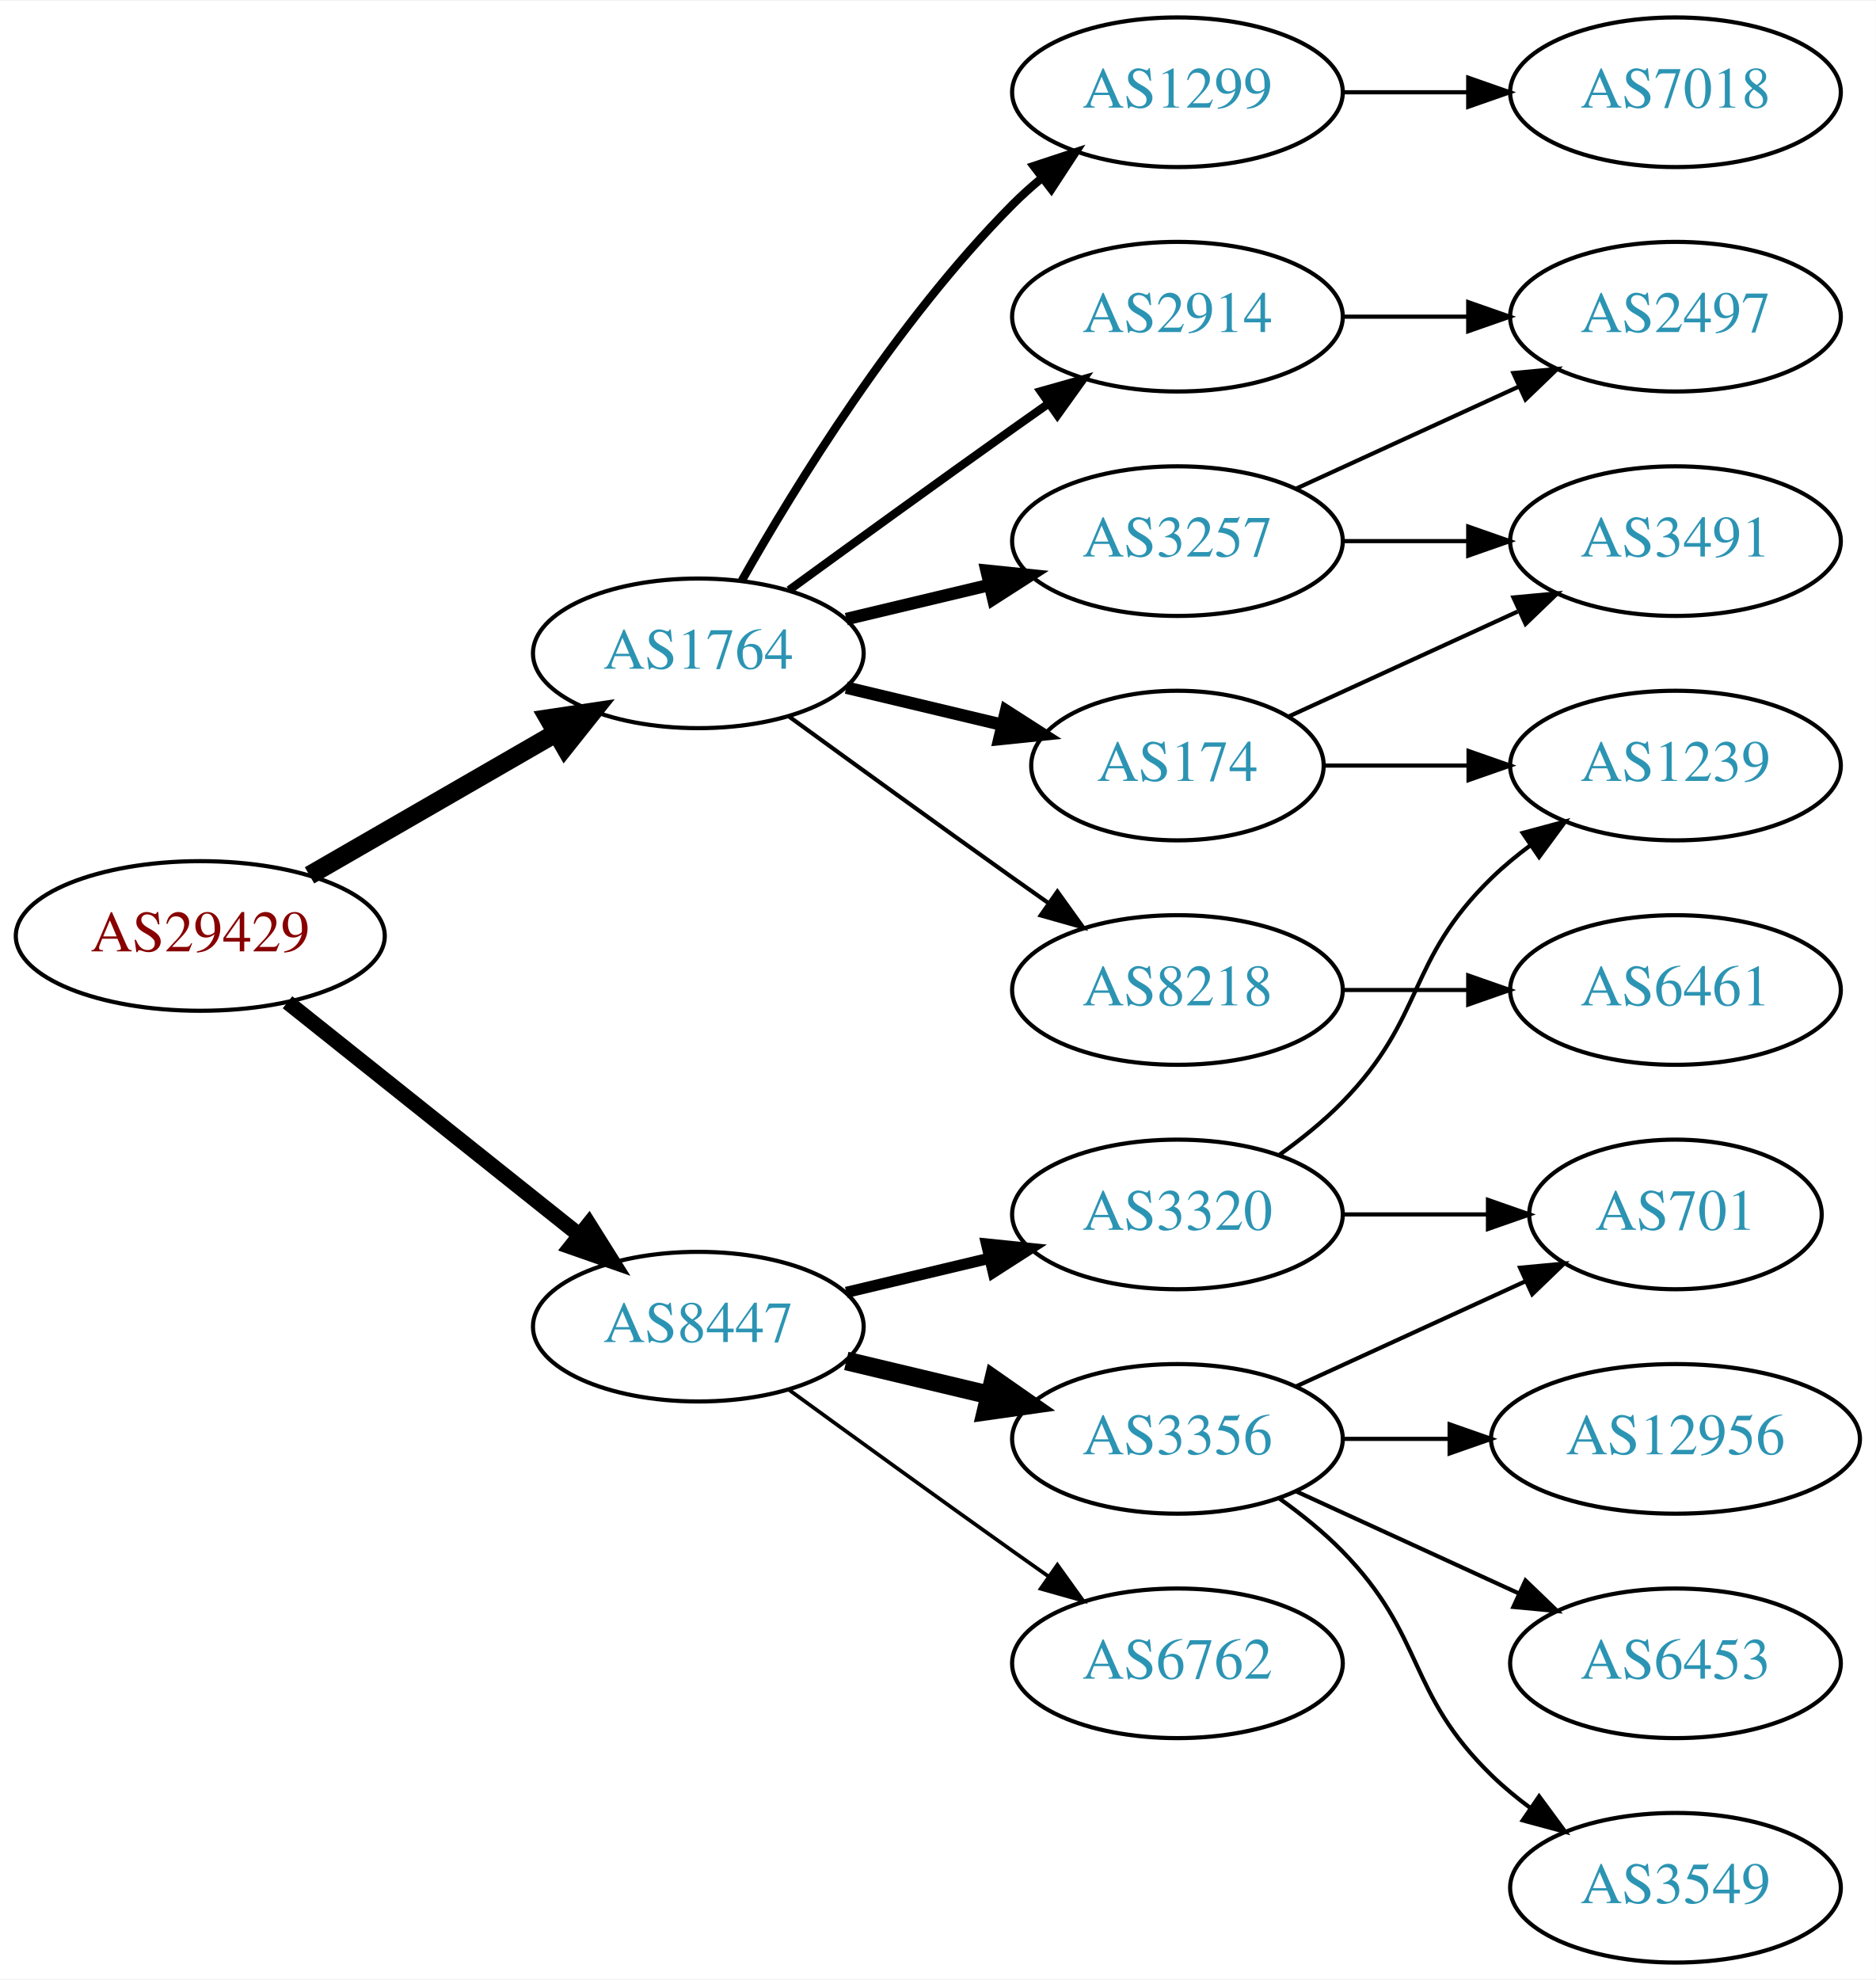
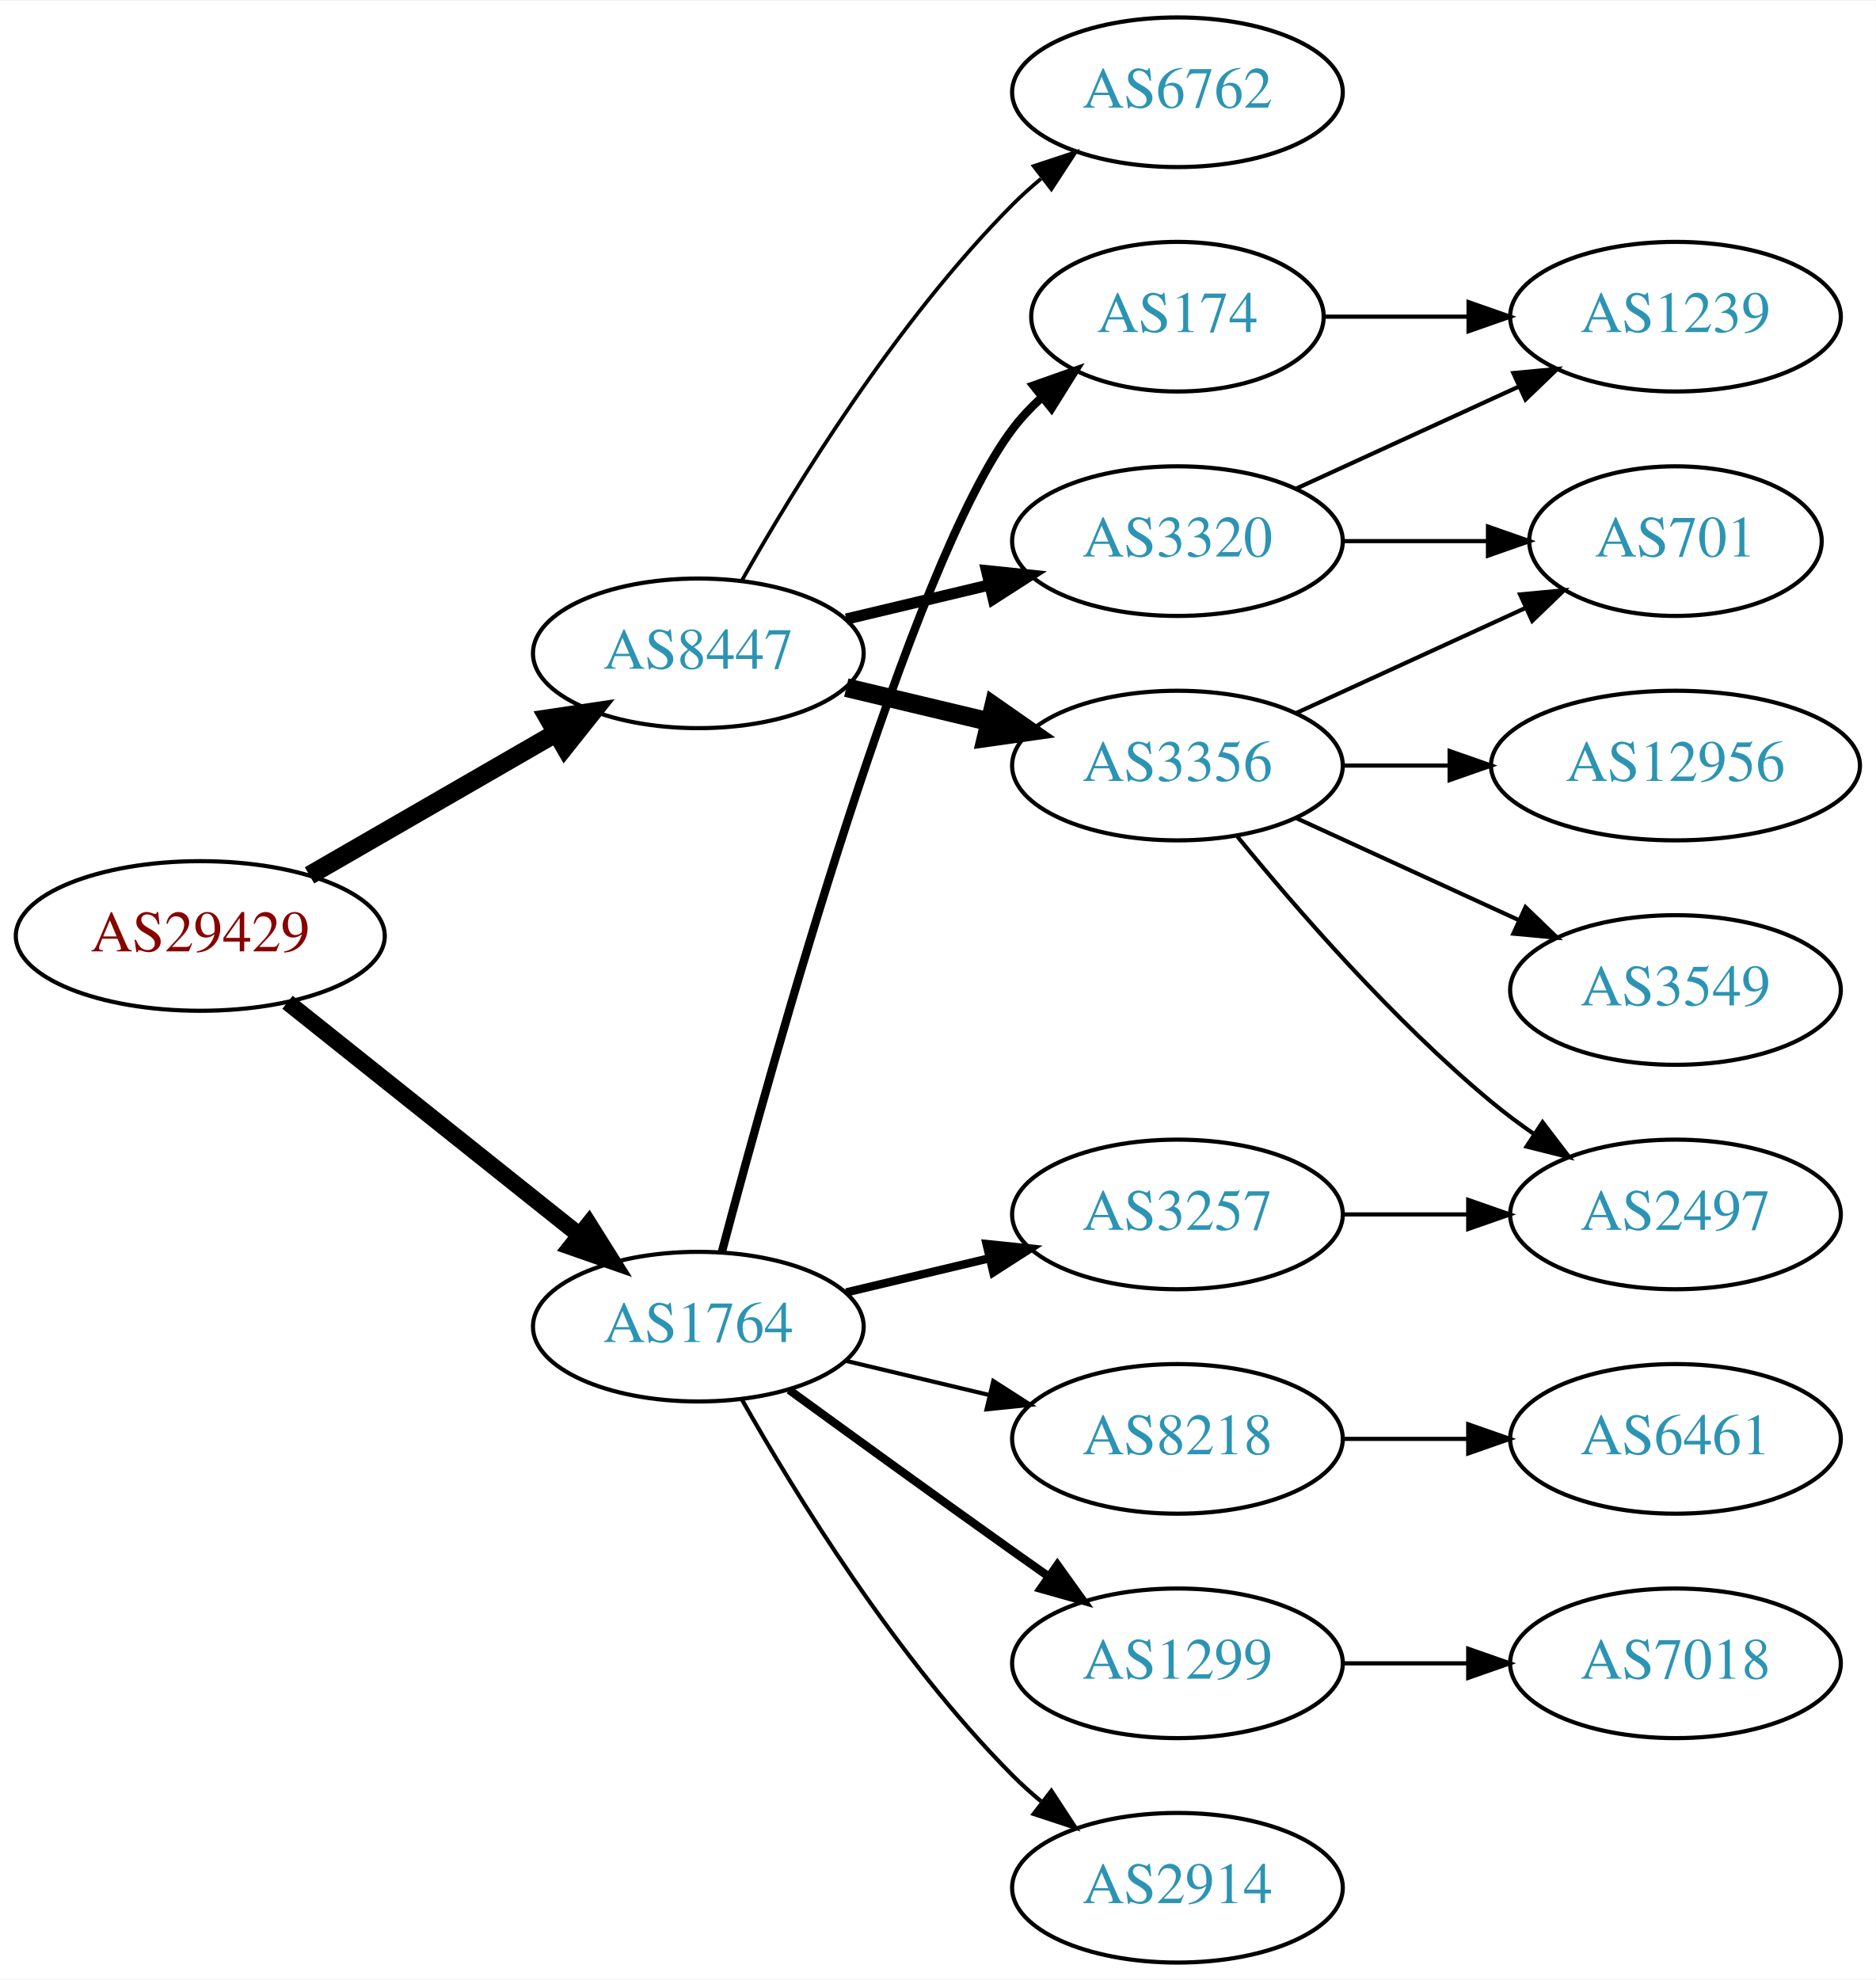
<svg xmlns="http://www.w3.org/2000/svg" xmlns:xlink="http://www.w3.org/1999/xlink" width="451pt" height="476pt" viewBox="0.00 0.00 451.37 476.00">
  <g id="graph0" class="graph" transform="scale(1 1) rotate(0) translate(4 472)">
    <polygon fill="white" stroke="none" points="-4,4 -4,-472 447.37,-472 447.37,4 -4,4" />
    <g id="node1" class="node">
      <g id="a_node1">
        <a xlink:href="/asn/29429" xlink:title="AS29429 ~ Allianz Elementar Versicherungs AG [AT]">
          <ellipse fill="#ffffff" stroke="black" cx="44.196" cy="-247" rx="44.393" ry="18" />
          <text text-anchor="middle" x="44.196" y="-243.3" font-family="Times,serif" font-size="14.00" fill="#880000">AS29429</text>
        </a>
      </g>
    </g>
    <g id="node2" class="node">
      <g id="a_node2">
        <a xlink:href="/asn/1764" xlink:title="AS1764 ~ NEXTLAYER-AS [AT]">
-           <ellipse fill="#ffffff" stroke="black" cx="164.039" cy="-315" rx="39.794" ry="18" />
-           <text text-anchor="middle" x="164.039" y="-311.3" font-family="Times,serif" font-size="14.00" fill="#2c94b3">AS1764</text>
+           <ellipse fill="#ffffff" stroke="black" cx="164.039" cy="-153" rx="39.794" ry="18" />
+           <text text-anchor="middle" x="164.039" y="-149.3" font-family="Times,serif" font-size="14.00" fill="#2c94b3">AS1764</text>
        </a>
      </g>
    </g>
    <g id="edge1" class="edge">
-       <path fill="none" stroke="black" stroke-width="4.5" d="M70.476,-261.588C87.796,-271.582 110.947,-284.941 129.763,-295.799" />
-       <polygon fill="black" stroke="black" stroke-width="4.5" points="127.978,-299.314 138.607,-300.902 131.914,-292.493 127.978,-299.314" />
+       <path fill="none" stroke="black" stroke-width="4" d="M65.186,-231.054C84.518,-215.634 113.969,-192.141 135.512,-174.957" />
+       <polygon fill="black" stroke="black" stroke-width="4" points="137.708,-177.682 143.343,-168.71 133.343,-172.21 137.708,-177.682" />
    </g>
    <g id="node3" class="node">
      <g id="a_node3">
        <a xlink:href="/asn/8447" xlink:title="AS8447 ~ A1 Telekom Austria AG [AT]">
-           <ellipse fill="#ffffff" stroke="black" cx="164.039" cy="-153" rx="39.794" ry="18" />
-           <text text-anchor="middle" x="164.039" y="-149.3" font-family="Times,serif" font-size="14.00" fill="#2c94b3">AS8447</text>
+           <ellipse fill="#ffffff" stroke="black" cx="164.039" cy="-315" rx="39.794" ry="18" />
+           <text text-anchor="middle" x="164.039" y="-311.3" font-family="Times,serif" font-size="14.00" fill="#2c94b3">AS8447</text>
        </a>
      </g>
    </g>
    <g id="edge2" class="edge">
-       <path fill="none" stroke="black" stroke-width="3.682" d="M65.186,-231.054C84.518,-215.634 113.969,-192.141 135.512,-174.957" />
-       <polygon fill="black" stroke="black" stroke-width="3.682" points="137.708,-177.682 143.343,-168.71 133.343,-172.21 137.708,-177.682" />
+       <path fill="none" stroke="black" stroke-width="4.5" d="M70.476,-261.588C87.796,-271.582 110.947,-284.941 129.763,-295.799" />
+       <polygon fill="black" stroke="black" stroke-width="4.5" points="127.978,-299.314 138.607,-300.902 131.914,-292.493 127.978,-299.314" />
    </g>
    <g id="node4" class="node">
      <g id="a_node4">
-         <a xlink:href="/asn/174" xlink:title="AS174 ~ Cogent Communications [US]">
-           <ellipse fill="#ffffff" stroke="black" cx="279.332" cy="-288" rx="35.194" ry="18" />
-           <text text-anchor="middle" x="279.332" y="-284.3" font-family="Times,serif" font-size="14.00" fill="#2c94b3">AS174</text>
+         <a xlink:href="/asn/3257" xlink:title="AS3257 ~ GTT [DE]">
+           <ellipse fill="#ffffff" stroke="black" cx="279.332" cy="-180" rx="39.794" ry="18" />
+           <text text-anchor="middle" x="279.332" y="-176.3" font-family="Times,serif" font-size="14.00" fill="#2c94b3">AS3257</text>
        </a>
      </g>
    </g>
    <g id="edge3" class="edge">
-       <path fill="none" stroke="black" stroke-width="3" d="M199.646,-306.752C211.44,-303.942 224.745,-300.771 237.013,-297.847" />
-       <polygon fill="black" stroke="black" stroke-width="3" points="238.101,-301.186 247.018,-295.463 236.479,-294.376 238.101,-301.186" />
+       <path fill="none" stroke="black" stroke-width="2" d="M199.646,-161.248C210.517,-163.838 222.671,-166.735 234.114,-169.462" />
+       <polygon fill="black" stroke="black" stroke-width="2" points="233.397,-172.889 243.936,-171.803 235.02,-166.08 233.397,-172.889" />
    </g>
    <g id="node5" class="node">
      <g id="a_node5">
-         <a xlink:href="/asn/1299" xlink:title="AS1299 ~ Telia Carrier [EU]">
-           <ellipse fill="#ffffff" stroke="black" cx="279.332" cy="-450" rx="39.794" ry="18" />
-           <text text-anchor="middle" x="279.332" y="-446.3" font-family="Times,serif" font-size="14.00" fill="#2c94b3">AS1299</text>
+         <a xlink:href="/asn/2914" xlink:title="AS2914 ~ NTT America, Inc. [US]">
+           <ellipse fill="#ffffff" stroke="black" cx="279.332" cy="-18" rx="39.794" ry="18" />
+           <text text-anchor="middle" x="279.332" y="-14.3" font-family="Times,serif" font-size="14.00" fill="#2c94b3">AS2914</text>
        </a>
      </g>
    </g>
    <g id="edge4" class="edge">
-       <path fill="none" stroke="black" stroke-width="2" d="M174.498,-332.49C187.28,-355.096 211.712,-394.886 239.685,-423 241.796,-425.121 244.092,-427.188 246.477,-429.171" />
-       <polygon fill="black" stroke="black" stroke-width="2" points="244.73,-432.242 254.793,-435.556 248.993,-426.69 244.73,-432.242" />
+       <path fill="none" stroke="black" d="M174.498,-135.51C187.28,-112.904 211.712,-73.114 239.685,-45 241.796,-42.879 244.092,-40.812 246.477,-38.829" />
+       <polygon fill="black" stroke="black" points="248.993,-41.31 254.793,-32.444 244.73,-35.758 248.993,-41.31" />
    </g>
    <g id="node6" class="node">
      <g id="a_node6">
-         <a xlink:href="/asn/8218" xlink:title="AS8218 ~ legacy Neotelecoms [FR]">
-           <ellipse fill="#ffffff" stroke="black" cx="279.332" cy="-234" rx="39.794" ry="18" />
-           <text text-anchor="middle" x="279.332" y="-230.3" font-family="Times,serif" font-size="14.00" fill="#2c94b3">AS8218</text>
+         <a xlink:href="/asn/174" xlink:title="AS174 ~ Cogent Communications [US]">
+           <ellipse fill="#ffffff" stroke="black" cx="279.332" cy="-396" rx="35.194" ry="18" />
+           <text text-anchor="middle" x="279.332" y="-392.3" font-family="Times,serif" font-size="14.00" fill="#2c94b3">AS174</text>
        </a>
      </g>
    </g>
    <g id="edge5" class="edge">
-       <path fill="none" stroke="black" d="M185.887,-299.778C200.821,-288.909 221.435,-273.975 239.685,-261 242.506,-258.995 245.449,-256.915 248.397,-254.841" />
-       <polygon fill="black" stroke="black" points="250.443,-257.681 256.621,-249.074 246.424,-251.95 250.443,-257.681" />
+       <path fill="none" stroke="black" stroke-width="2" d="M169.739,-171.102C181.891,-216.979 215.115,-336.469 239.685,-369 241.708,-371.678 244.073,-374.19 246.621,-376.522" />
+       <polygon fill="black" stroke="black" stroke-width="2" points="244.655,-379.432 254.646,-382.958 249.035,-373.972 244.655,-379.432" />
    </g>
    <g id="node7" class="node">
      <g id="a_node7">
-         <a xlink:href="/asn/3257" xlink:title="AS3257 ~ GTT [DE]">
-           <ellipse fill="#ffffff" stroke="black" cx="279.332" cy="-342" rx="39.794" ry="18" />
-           <text text-anchor="middle" x="279.332" y="-338.3" font-family="Times,serif" font-size="14.00" fill="#2c94b3">AS3257</text>
+         <a xlink:href="/asn/8218" xlink:title="AS8218 ~ legacy Neotelecoms [FR]">
+           <ellipse fill="#ffffff" stroke="black" cx="279.332" cy="-126" rx="39.794" ry="18" />
+           <text text-anchor="middle" x="279.332" y="-122.3" font-family="Times,serif" font-size="14.00" fill="#2c94b3">AS8218</text>
        </a>
      </g>
    </g>
    <g id="edge6" class="edge">
-       <path fill="none" stroke="black" stroke-width="3" d="M199.646,-323.248C210.517,-325.838 222.671,-328.735 234.114,-331.462" />
-       <polygon fill="black" stroke="black" stroke-width="3" points="233.397,-334.889 243.936,-333.803 235.02,-328.08 233.397,-334.889" />
+       <path fill="none" stroke="black" d="M199.646,-144.752C210.517,-142.162 222.671,-139.265 234.114,-136.538" />
+       <polygon fill="black" stroke="black" points="235.02,-139.92 243.936,-134.197 233.397,-133.111 235.02,-139.92" />
    </g>
    <g id="node8" class="node">
      <g id="a_node8">
-         <a xlink:href="/asn/2914" xlink:title="AS2914 ~ NTT America, Inc. [US]">
-           <ellipse fill="#ffffff" stroke="black" cx="279.332" cy="-396" rx="39.794" ry="18" />
-           <text text-anchor="middle" x="279.332" y="-392.3" font-family="Times,serif" font-size="14.00" fill="#2c94b3">AS2914</text>
+         <a xlink:href="/asn/1299" xlink:title="AS1299 ~ Telia Carrier [EU]">
+           <ellipse fill="#ffffff" stroke="black" cx="279.332" cy="-72" rx="39.794" ry="18" />
+           <text text-anchor="middle" x="279.332" y="-68.3" font-family="Times,serif" font-size="14.00" fill="#2c94b3">AS1299</text>
        </a>
      </g>
    </g>
    <g id="edge7" class="edge">
-       <path fill="none" stroke="black" stroke-width="2" d="M185.887,-330.222C200.821,-341.091 221.435,-356.025 239.685,-369 242.506,-371.005 245.449,-373.085 248.397,-375.159" />
-       <polygon fill="black" stroke="black" stroke-width="2" points="246.424,-378.05 256.621,-380.926 250.443,-372.319 246.424,-378.05" />
+       <path fill="none" stroke="black" stroke-width="2" d="M185.887,-137.778C200.821,-126.909 221.435,-111.975 239.685,-99 242.506,-96.995 245.449,-94.915 248.397,-92.841" />
+       <polygon fill="black" stroke="black" stroke-width="2" points="250.443,-95.681 256.621,-87.074 246.424,-89.95 250.443,-95.681" />
+     </g>
+     <g id="node13" class="node">
+       <g id="a_node13">
+         <a xlink:href="/asn/3356" xlink:title="AS3356 ~ Level 3 Parent, LLC [US]">
+           <ellipse fill="#ffffff" stroke="black" cx="279.332" cy="-288" rx="39.794" ry="18" />
+           <text text-anchor="middle" x="279.332" y="-284.3" font-family="Times,serif" font-size="14.00" fill="#2c94b3">AS3356</text>
+         </a>
+       </g>
+     </g>
+     <g id="edge12" class="edge">
+       <path fill="none" stroke="black" stroke-width="4.5" d="M199.646,-306.752C210.517,-304.162 222.671,-301.265 234.114,-298.538" />
+       <polygon fill="black" stroke="black" stroke-width="4.5" points="235.122,-302.346 243.936,-296.197 233.296,-294.685 235.122,-302.346" />
    </g>
    <g id="node14" class="node">
      <g id="a_node14">
-         <a xlink:href="/asn/3356" xlink:title="AS3356 ~ Level 3 Parent, LLC [US]">
-           <ellipse fill="#ffffff" stroke="black" cx="279.332" cy="-126" rx="39.794" ry="18" />
-           <text text-anchor="middle" x="279.332" y="-122.3" font-family="Times,serif" font-size="14.00" fill="#2c94b3">AS3356</text>
-         </a>
-       </g>
-     </g>
-     <g id="edge15" class="edge">
-       <path fill="none" stroke="black" stroke-width="4.5" d="M199.646,-144.752C210.517,-142.162 222.671,-139.265 234.114,-136.538" />
-       <polygon fill="black" stroke="black" stroke-width="4.5" points="235.122,-140.346 243.936,-134.197 233.296,-132.685 235.122,-140.346" />
+         <a xlink:href="/asn/6762" xlink:title="AS6762 ~ TELECOM ITALIA SPARKLE S.p.A. [IT]">
+           <ellipse fill="#ffffff" stroke="black" cx="279.332" cy="-450" rx="39.794" ry="18" />
+           <text text-anchor="middle" x="279.332" y="-446.3" font-family="Times,serif" font-size="14.00" fill="#2c94b3">AS6762</text>
+         </a>
+       </g>
+     </g>
+     <g id="edge13" class="edge">
+       <path fill="none" stroke="black" stroke-width="0.9" d="M174.498,-332.49C187.28,-355.096 211.712,-394.886 239.685,-423 241.796,-425.121 244.092,-427.188 246.477,-429.171" />
+       <polygon fill="black" stroke="black" stroke-width="0.9" points="244.73,-432.242 254.793,-435.556 248.993,-426.69 244.73,-432.242" />
    </g>
    <g id="node15" class="node">
      <g id="a_node15">
-         <a xlink:href="/asn/6762" xlink:title="AS6762 ~ TELECOM ITALIA SPARKLE S.p.A. [IT]">
-           <ellipse fill="#ffffff" stroke="black" cx="279.332" cy="-72" rx="39.794" ry="18" />
-           <text text-anchor="middle" x="279.332" y="-68.3" font-family="Times,serif" font-size="14.00" fill="#2c94b3">AS6762</text>
-         </a>
-       </g>
-     </g>
-     <g id="edge16" class="edge">
-       <path fill="none" stroke="black" stroke-width="0.9" d="M185.887,-137.778C200.821,-126.909 221.435,-111.975 239.685,-99 242.506,-96.995 245.449,-94.915 248.397,-92.841" />
-       <polygon fill="black" stroke="black" stroke-width="0.9" points="250.443,-95.681 256.621,-87.074 246.424,-89.95 250.443,-95.681" />
-     </g>
-     <g id="node16" class="node">
-       <g id="a_node16">
        <a xlink:href="/asn/3320" xlink:title="AS3320 ~ DTAG [DE]">
-           <ellipse fill="#ffffff" stroke="black" cx="279.332" cy="-180" rx="39.794" ry="18" />
-           <text text-anchor="middle" x="279.332" y="-176.3" font-family="Times,serif" font-size="14.00" fill="#2c94b3">AS3320</text>
-         </a>
-       </g>
-     </g>
-     <g id="edge17" class="edge">
-       <path fill="none" stroke="black" stroke-width="2.7" d="M199.646,-161.248C210.517,-163.838 222.671,-166.735 234.114,-169.462" />
-       <polygon fill="black" stroke="black" stroke-width="2.7" points="233.397,-172.889 243.936,-171.803 235.02,-166.08 233.397,-172.889" />
+           <ellipse fill="#ffffff" stroke="black" cx="279.332" cy="-342" rx="39.794" ry="18" />
+           <text text-anchor="middle" x="279.332" y="-338.3" font-family="Times,serif" font-size="14.00" fill="#2c94b3">AS3320</text>
+         </a>
+       </g>
+     </g>
+     <g id="edge14" class="edge">
+       <path fill="none" stroke="black" stroke-width="2.7" d="M199.646,-323.248C210.517,-325.838 222.671,-328.735 234.114,-331.462" />
+       <polygon fill="black" stroke="black" stroke-width="2.7" points="233.397,-334.889 243.936,-333.803 235.02,-328.08 233.397,-334.889" />
    </g>
    <g id="node12" class="node">
      <g id="a_node12">
-         <a xlink:href="/asn/3491" xlink:title="AS3491 ~ PCCW Global, Inc. [US]">
-           <ellipse fill="#ffffff" stroke="black" cx="399.174" cy="-342" rx="39.794" ry="18" />
-           <text text-anchor="middle" x="399.174" y="-338.3" font-family="Times,serif" font-size="14.00" fill="#2c94b3">AS3491</text>
-         </a>
-       </g>
-     </g>
-     <g id="edge13" class="edge">
-       <path fill="none" stroke="black" d="M306.193,-299.851C322.313,-307.238 343.316,-316.862 361.181,-325.048" />
-       <polygon fill="black" stroke="black" points="360.183,-328.441 370.732,-329.425 363.099,-322.077 360.183,-328.441" />
-     </g>
-     <g id="node13" class="node">
-       <g id="a_node13">
+         <a xlink:href="/asn/2497" xlink:title="AS2497 ~ Internet Initiative Japan Inc. [JP]">
+           <ellipse fill="#ffffff" stroke="black" cx="399.174" cy="-180" rx="39.794" ry="18" />
+           <text text-anchor="middle" x="399.174" y="-176.3" font-family="Times,serif" font-size="14.00" fill="#2c94b3">AS2497</text>
+         </a>
+       </g>
+     </g>
+     <g id="edge11" class="edge">
+       <path fill="none" stroke="black" d="M319.244,-180C328.798,-180 339.147,-180 349.11,-180" />
+       <polygon fill="black" stroke="black" points="349.302,-183.5 359.302,-180 349.302,-176.5 349.302,-183.5" />
+     </g>
+     <g id="node11" class="node">
+       <g id="a_node11">
        <a xlink:href="/asn/1239" xlink:title="AS1239 ~ Sprint [US]">
-           <ellipse fill="#ffffff" stroke="black" cx="399.174" cy="-288" rx="39.794" ry="18" />
-           <text text-anchor="middle" x="399.174" y="-284.3" font-family="Times,serif" font-size="14.00" fill="#2c94b3">AS1239</text>
-         </a>
-       </g>
-     </g>
-     <g id="edge14" class="edge">
-       <path fill="none" stroke="black" d="M314.733,-288C325.557,-288 337.725,-288 349.352,-288" />
-       <polygon fill="black" stroke="black" points="349.383,-291.5 359.383,-288 349.383,-284.5 349.383,-291.5" />
+           <ellipse fill="#ffffff" stroke="black" cx="399.174" cy="-396" rx="39.794" ry="18" />
+           <text text-anchor="middle" x="399.174" y="-392.3" font-family="Times,serif" font-size="14.00" fill="#2c94b3">AS1239</text>
+         </a>
+       </g>
+     </g>
+     <g id="edge10" class="edge">
+       <path fill="none" stroke="black" d="M314.733,-396C325.557,-396 337.725,-396 349.352,-396" />
+       <polygon fill="black" stroke="black" points="349.383,-399.5 359.383,-396 349.383,-392.5 349.383,-399.5" />
+     </g>
+     <g id="node9" class="node">
+       <g id="a_node9">
+         <a xlink:href="/asn/6461" xlink:title="AS6461 ~ Zayo Bandwidth [US]">
+           <ellipse fill="#ffffff" stroke="black" cx="399.174" cy="-126" rx="39.794" ry="18" />
+           <text text-anchor="middle" x="399.174" y="-122.3" font-family="Times,serif" font-size="14.00" fill="#2c94b3">AS6461</text>
+         </a>
+       </g>
+     </g>
+     <g id="edge8" class="edge">
+       <path fill="none" stroke="black" d="M319.244,-126C328.798,-126 339.147,-126 349.11,-126" />
+       <polygon fill="black" stroke="black" points="349.302,-129.5 359.302,-126 349.302,-122.5 349.302,-129.5" />
    </g>
    <g id="node10" class="node">
      <g id="a_node10">
        <a xlink:href="/asn/7018" xlink:title="AS7018 ~ AT&amp;T Services, Inc. [US]">
-           <ellipse fill="#ffffff" stroke="black" cx="399.174" cy="-450" rx="39.794" ry="18" />
-           <text text-anchor="middle" x="399.174" y="-446.3" font-family="Times,serif" font-size="14.00" fill="#2c94b3">AS7018</text>
+           <ellipse fill="#ffffff" stroke="black" cx="399.174" cy="-72" rx="39.794" ry="18" />
+           <text text-anchor="middle" x="399.174" y="-68.3" font-family="Times,serif" font-size="14.00" fill="#2c94b3">AS7018</text>
        </a>
      </g>
    </g>
    <g id="edge9" class="edge">
-       <path fill="none" stroke="black" d="M319.244,-450C328.798,-450 339.147,-450 349.11,-450" />
-       <polygon fill="black" stroke="black" points="349.302,-453.5 359.302,-450 349.302,-446.5 349.302,-453.5" />
-     </g>
-     <g id="node9" class="node">
-       <g id="a_node9">
-         <a xlink:href="/asn/6461" xlink:title="AS6461 ~ Zayo Bandwidth [US]">
+       <path fill="none" stroke="black" d="M319.244,-72C328.798,-72 339.147,-72 349.11,-72" />
+       <polygon fill="black" stroke="black" points="349.302,-75.5 359.302,-72 349.302,-68.5 349.302,-75.5" />
+     </g>
+     <g id="edge19" class="edge">
+       <path fill="none" stroke="black" d="M293.751,-270.935C307.865,-253.625 331.28,-226.655 354.978,-207 358.194,-204.332 361.695,-201.73 365.265,-199.259" />
+       <polygon fill="black" stroke="black" points="367.189,-202.183 373.622,-193.764 363.343,-196.334 367.189,-202.183" />
+     </g>
+     <g id="node16" class="node">
+       <g id="a_node16">
+         <a xlink:href="/asn/701" xlink:title="AS701 ~ UUNET [US]">
+           <ellipse fill="#ffffff" stroke="black" cx="399.174" cy="-342" rx="35.194" ry="18" />
+           <text text-anchor="middle" x="399.174" y="-338.3" font-family="Times,serif" font-size="14.00" fill="#2c94b3">AS701</text>
+         </a>
+       </g>
+     </g>
+     <g id="edge20" class="edge">
+       <path fill="none" stroke="black" d="M307.96,-300.661C324.377,-308.183 345.358,-317.798 362.955,-325.861" />
+       <polygon fill="black" stroke="black" points="361.783,-329.174 372.332,-330.158 364.7,-322.811 361.783,-329.174" />
+     </g>
+     <g id="node17" class="node">
+       <g id="a_node17">
+         <a xlink:href="/asn/3549" xlink:title="AS3549 ~ Level 3 Parent, LLC [US]">
          <ellipse fill="#ffffff" stroke="black" cx="399.174" cy="-234" rx="39.794" ry="18" />
-           <text text-anchor="middle" x="399.174" y="-230.3" font-family="Times,serif" font-size="14.00" fill="#2c94b3">AS6461</text>
-         </a>
-       </g>
-     </g>
-     <g id="edge8" class="edge">
-       <path fill="none" stroke="black" d="M319.244,-234C328.798,-234 339.147,-234 349.11,-234" />
-       <polygon fill="black" stroke="black" points="349.302,-237.5 359.302,-234 349.302,-230.5 349.302,-237.5" />
-     </g>
-     <g id="node11" class="node">
-       <g id="a_node11">
-         <a xlink:href="/asn/2497" xlink:title="AS2497 ~ Internet Initiative Japan Inc. [JP]">
-           <ellipse fill="#ffffff" stroke="black" cx="399.174" cy="-396" rx="39.794" ry="18" />
-           <text text-anchor="middle" x="399.174" y="-392.3" font-family="Times,serif" font-size="14.00" fill="#2c94b3">AS2497</text>
-         </a>
-       </g>
-     </g>
-     <g id="edge10" class="edge">
+           <text text-anchor="middle" x="399.174" y="-230.3" font-family="Times,serif" font-size="14.00" fill="#2c94b3">AS3549</text>
+         </a>
+       </g>
+     </g>
+     <g id="edge17" class="edge">
+       <path fill="none" stroke="black" d="M307.96,-275.339C323.917,-268.027 344.188,-258.739 361.471,-250.819" />
+       <polygon fill="black" stroke="black" points="363.085,-253.929 370.718,-246.581 360.169,-247.565 363.085,-253.929" />
+     </g>
+     <g id="node18" class="node">
+       <g id="a_node18">
+         <a xlink:href="/asn/12956" xlink:title="AS12956 ~ TELXIUS [ES]">
+           <ellipse fill="#ffffff" stroke="black" cx="399.174" cy="-288" rx="44.393" ry="18" />
+           <text text-anchor="middle" x="399.174" y="-284.3" font-family="Times,serif" font-size="14.00" fill="#2c94b3">AS12956</text>
+         </a>
+       </g>
+     </g>
+     <g id="edge18" class="edge">
+       <path fill="none" stroke="black" d="M319.244,-288C327.347,-288 336.022,-288 344.548,-288" />
+       <polygon fill="black" stroke="black" points="344.826,-291.5 354.826,-288 344.826,-284.5 344.826,-291.5" />
+     </g>
+     <g id="edge16" class="edge">
      <path fill="none" stroke="black" d="M307.96,-354.661C323.917,-361.973 344.188,-371.261 361.471,-379.181" />
      <polygon fill="black" stroke="black" points="360.169,-382.435 370.718,-383.419 363.085,-376.071 360.169,-382.435" />
    </g>
-     <g id="edge11" class="edge">
-       <path fill="none" stroke="black" d="M319.244,-342C328.798,-342 339.147,-342 349.11,-342" />
-       <polygon fill="black" stroke="black" points="349.302,-345.5 359.302,-342 349.302,-338.5 349.302,-345.5" />
-     </g>
-     <g id="edge12" class="edge">
-       <path fill="none" stroke="black" d="M319.244,-396C328.798,-396 339.147,-396 349.11,-396" />
-       <polygon fill="black" stroke="black" points="349.302,-399.5 359.302,-396 349.302,-392.5 349.302,-399.5" />
-     </g>
-     <g id="node17" class="node">
-       <g id="a_node17">
-         <a xlink:href="/asn/701" xlink:title="AS701 ~ UUNET [US]">
-           <ellipse fill="#ffffff" stroke="black" cx="399.174" cy="-180" rx="35.194" ry="18" />
-           <text text-anchor="middle" x="399.174" y="-176.3" font-family="Times,serif" font-size="14.00" fill="#2c94b3">AS701</text>
-         </a>
-       </g>
-     </g>
-     <g id="edge22" class="edge">
-       <path fill="none" stroke="black" d="M307.96,-138.661C324.377,-146.183 345.358,-155.798 362.955,-163.861" />
-       <polygon fill="black" stroke="black" points="361.783,-167.174 372.332,-168.158 364.7,-160.811 361.783,-167.174" />
-     </g>
-     <g id="node18" class="node">
-       <g id="a_node18">
-         <a xlink:href="/asn/6453" xlink:title="AS6453 ~ TATA COMMUNICATIONS (AMERICA) INC [US]">
-           <ellipse fill="#ffffff" stroke="black" cx="399.174" cy="-72" rx="39.794" ry="18" />
-           <text text-anchor="middle" x="399.174" y="-68.3" font-family="Times,serif" font-size="14.00" fill="#2c94b3">AS6453</text>
-         </a>
-       </g>
-     </g>
-     <g id="edge20" class="edge">
-       <path fill="none" stroke="black" d="M307.96,-113.339C323.917,-106.027 344.188,-96.739 361.471,-88.819" />
-       <polygon fill="black" stroke="black" points="363.085,-91.929 370.718,-84.581 360.169,-85.565 363.085,-91.929" />
-     </g>
-     <g id="node19" class="node">
-       <g id="a_node19">
-         <a xlink:href="/asn/3549" xlink:title="AS3549 ~ Level 3 Parent, LLC [US]">
-           <ellipse fill="#ffffff" stroke="black" cx="399.174" cy="-18" rx="39.794" ry="18" />
-           <text text-anchor="middle" x="399.174" y="-14.3" font-family="Times,serif" font-size="14.00" fill="#2c94b3">AS3549</text>
-         </a>
-       </g>
-     </g>
-     <g id="edge21" class="edge">
-       <path fill="none" stroke="black" d="M303.926,-111.611C309.182,-107.852 314.513,-103.563 318.978,-99 339.151,-78.383 334.285,-65.094 354.978,-45 357.823,-42.237 360.997,-39.614 364.297,-37.166" />
-       <polygon fill="black" stroke="black" points="366.363,-39.993 372.645,-31.462 362.414,-34.214 366.363,-39.993" />
-     </g>
-     <g id="node20" class="node">
-       <g id="a_node20">
-         <a xlink:href="/asn/12956" xlink:title="AS12956 ~ TELXIUS [ES]">
-           <ellipse fill="#ffffff" stroke="black" cx="399.174" cy="-126" rx="44.393" ry="18" />
-           <text text-anchor="middle" x="399.174" y="-122.3" font-family="Times,serif" font-size="14.00" fill="#2c94b3">AS12956</text>
-         </a>
-       </g>
-     </g>
-     <g id="edge23" class="edge">
-       <path fill="none" stroke="black" d="M319.244,-126C327.347,-126 336.022,-126 344.548,-126" />
-       <polygon fill="black" stroke="black" points="344.826,-129.5 354.826,-126 344.826,-122.5 344.826,-129.5" />
-     </g>
-     <g id="edge19" class="edge">
-       <path fill="none" stroke="black" d="M303.926,-194.389C309.182,-198.148 314.513,-202.437 318.978,-207 339.151,-227.617 334.285,-240.906 354.978,-261 357.823,-263.763 360.997,-266.386 364.297,-268.834" />
-       <polygon fill="black" stroke="black" points="362.414,-271.786 372.645,-274.538 366.363,-266.006 362.414,-271.786" />
-     </g>
-     <g id="edge18" class="edge">
-       <path fill="none" stroke="black" d="M319.244,-180C330.331,-180 342.491,-180 353.873,-180" />
-       <polygon fill="black" stroke="black" points="354.055,-183.5 364.055,-180 354.055,-176.5 354.055,-183.5" />
+     <g id="edge15" class="edge">
+       <path fill="none" stroke="black" d="M319.244,-342C330.331,-342 342.491,-342 353.873,-342" />
+       <polygon fill="black" stroke="black" points="354.055,-345.5 364.055,-342 354.055,-338.5 354.055,-345.5" />
    </g>
  </g>
</svg>
